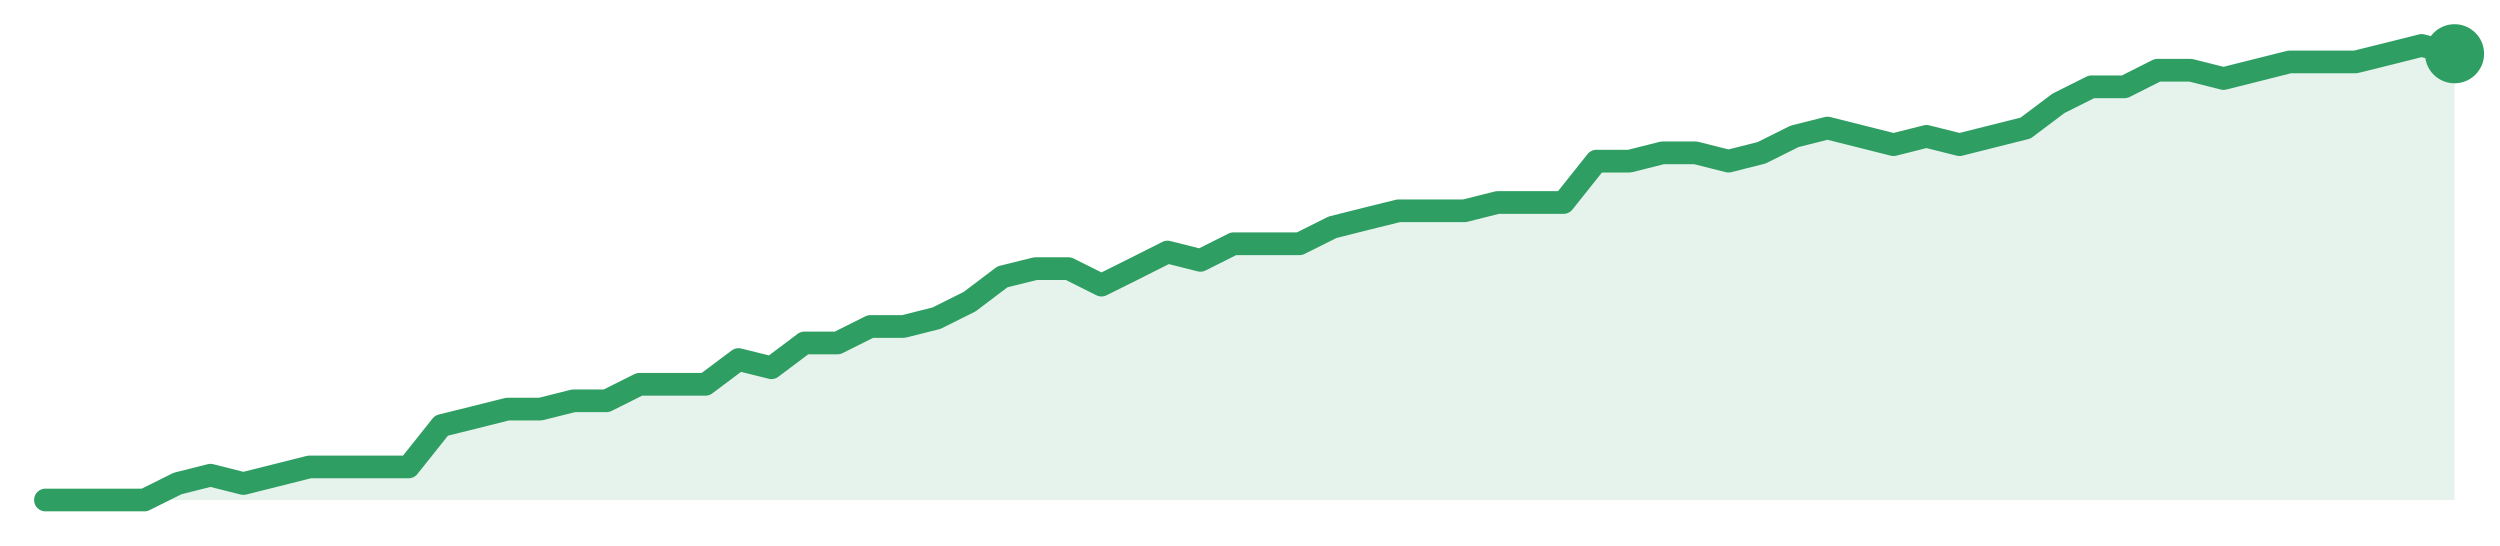
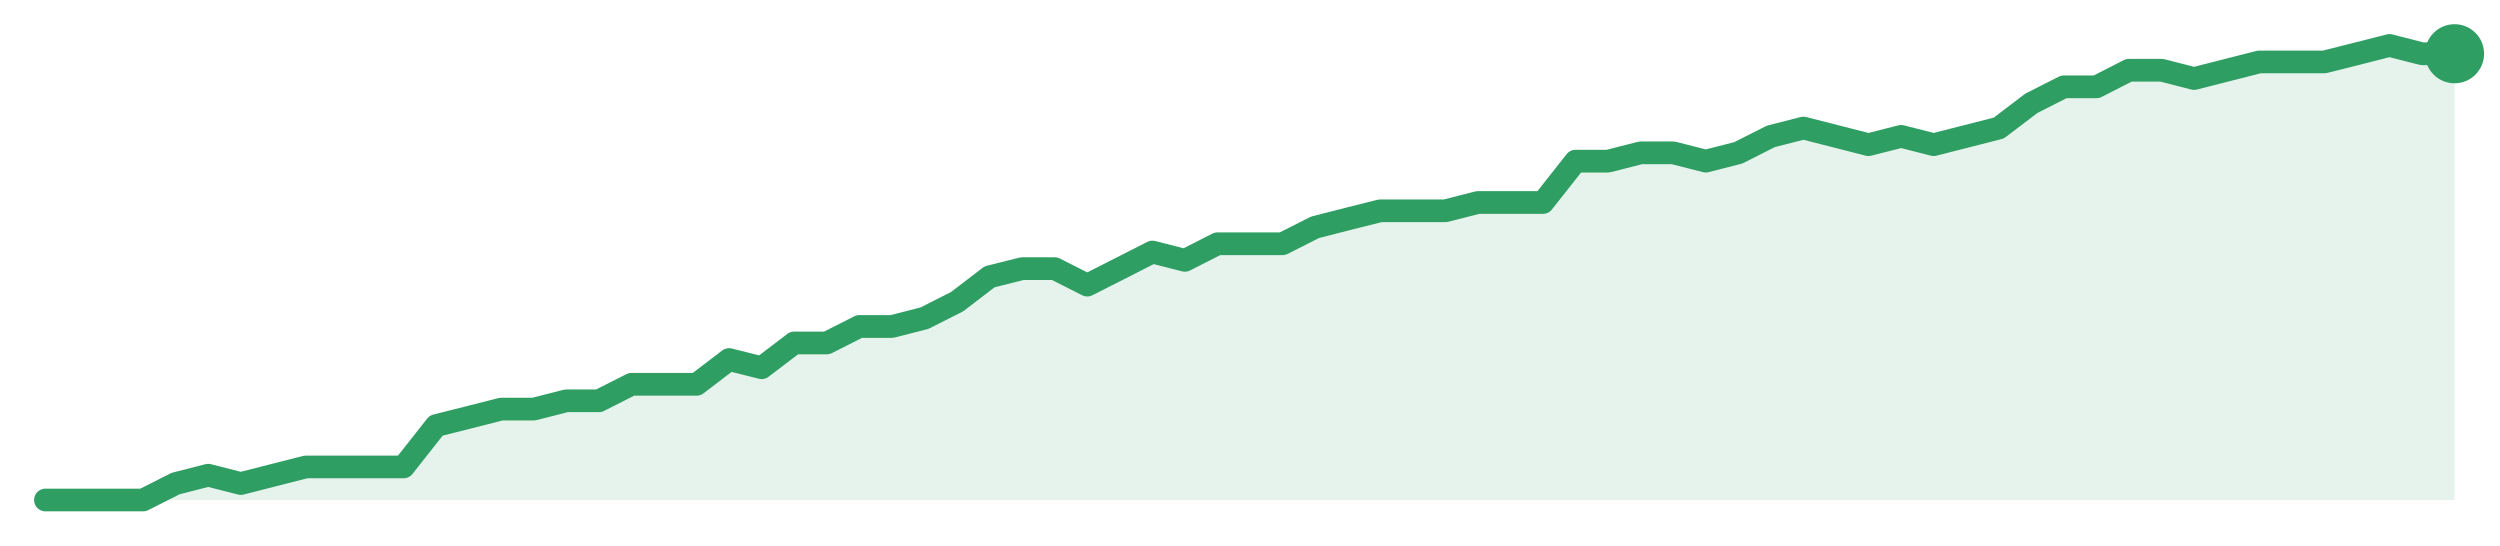
<svg xmlns="http://www.w3.org/2000/svg" width="220" height="48" viewBox="0 0 220 48" role="img" aria-label="trend">
-   <path d="M4.0,44.0 L4.0,44.0 L6.9,44.0 L9.81,44.0 L12.71,44.0 L15.62,42.55 L18.52,41.82 L21.42,42.55 L24.33,41.82 L27.23,41.09 L30.14,41.09 L33.04,41.09 L35.95,41.09 L38.85,37.45 L41.75,36.73 L44.66,36.0 L47.56,36.0 L50.47,35.27 L53.37,35.27 L56.27,33.82 L59.18,33.82 L62.08,33.82 L64.99,31.64 L67.89,32.36 L70.79,30.18 L73.7,30.18 L76.6,28.73 L79.51,28.73 L82.41,28.0 L85.32,26.55 L88.22,24.36 L91.12,23.64 L94.03,23.64 L96.93,25.09 L99.84,23.64 L102.74,22.18 L105.64,22.91 L108.55,21.45 L111.45,21.45 L114.36,21.45 L117.26,20.0 L120.16,19.27 L123.07,18.55 L125.97,18.55 L128.88,18.55 L131.78,17.82 L134.68,17.82 L137.59,17.82 L140.49,14.18 L143.4,14.18 L146.3,13.45 L149.21,13.45 L152.11,14.18 L155.01,13.45 L157.92,12.0 L160.82,11.27 L163.73,12.0 L166.63,12.73 L169.53,12.0 L172.44,12.73 L175.34,12.0 L178.25,11.27 L181.15,9.09 L184.05,7.64 L186.96,7.64 L189.86,6.18 L192.77,6.18 L195.67,6.91 L198.58,6.18 L201.48,5.45 L204.38,5.45 L207.29,5.45 L210.19,4.73 L213.1,4.0 L216.0,4.73 L216.0,44.0 Z" fill="#2f9e631f" />
-   <path d="M4.0,44.0 L6.9,44.0 L9.81,44.0 L12.71,44.0 L15.62,42.55 L18.52,41.82 L21.42,42.55 L24.33,41.82 L27.23,41.09 L30.14,41.09 L33.04,41.09 L35.95,41.09 L38.85,37.45 L41.75,36.73 L44.66,36.0 L47.56,36.0 L50.47,35.27 L53.37,35.27 L56.27,33.82 L59.18,33.82 L62.08,33.82 L64.99,31.64 L67.89,32.36 L70.79,30.18 L73.7,30.18 L76.6,28.73 L79.51,28.73 L82.41,28.0 L85.32,26.55 L88.22,24.36 L91.12,23.64 L94.03,23.64 L96.93,25.09 L99.84,23.64 L102.74,22.18 L105.64,22.91 L108.55,21.45 L111.45,21.45 L114.36,21.45 L117.26,20.0 L120.16,19.27 L123.07,18.55 L125.97,18.55 L128.88,18.55 L131.78,17.82 L134.68,17.82 L137.59,17.82 L140.49,14.18 L143.4,14.18 L146.3,13.45 L149.21,13.45 L152.11,14.18 L155.01,13.45 L157.92,12.0 L160.82,11.27 L163.73,12.0 L166.63,12.73 L169.53,12.0 L172.44,12.73 L175.34,12.0 L178.25,11.27 L181.15,9.09 L184.05,7.64 L186.96,7.64 L189.86,6.18 L192.77,6.18 L195.67,6.91 L198.58,6.18 L201.48,5.45 L204.38,5.45 L207.29,5.45 L210.19,4.73 L213.1,4.0 L216.0,4.73" fill="none" stroke="#2f9e63" stroke-width="2" stroke-linejoin="round" stroke-linecap="round" />
+   <path d="M4.0,44.0 L4.0,44.0 L6.86,44.0 L9.73,44.0 L12.59,44.0 L15.46,42.55 L18.32,41.82 L21.19,42.55 L24.05,41.82 L26.92,41.09 L29.78,41.09 L32.65,41.09 L35.51,41.09 L38.38,37.45 L41.24,36.73 L44.11,36.0 L46.97,36.0 L49.84,35.27 L52.7,35.27 L55.57,33.82 L58.43,33.82 L61.3,33.82 L64.16,31.64 L67.03,32.36 L69.89,30.18 L72.76,30.18 L75.62,28.73 L78.49,28.73 L81.35,28.0 L84.22,26.55 L87.08,24.36 L89.95,23.64 L92.81,23.64 L95.68,25.09 L98.54,23.64 L101.41,22.18 L104.27,22.91 L107.14,21.45 L110.0,21.45 L112.86,21.45 L115.73,20.0 L118.59,19.27 L121.46,18.55 L124.32,18.55 L127.19,18.55 L130.05,17.82 L132.92,17.82 L135.78,17.82 L138.65,14.18 L141.51,14.18 L144.38,13.45 L147.24,13.45 L150.11,14.18 L152.97,13.45 L155.84,12.0 L158.7,11.27 L161.57,12.0 L164.43,12.73 L167.3,12.0 L170.16,12.73 L173.03,12.0 L175.89,11.27 L178.76,9.09 L181.62,7.64 L184.49,7.64 L187.35,6.18 L190.22,6.18 L193.08,6.91 L195.95,6.18 L198.81,5.45 L201.68,5.45 L204.54,5.45 L207.41,4.73 L210.27,4.0 L213.14,4.73 L216.0,4.73 L216.0,44.0 Z" fill="#2f9e631f" />
+   <path d="M4.0,44.0 L6.86,44.0 L9.73,44.0 L12.59,44.0 L15.46,42.55 L18.32,41.82 L21.19,42.55 L24.05,41.82 L26.92,41.09 L29.78,41.09 L32.65,41.09 L35.51,41.09 L38.38,37.45 L41.24,36.73 L44.11,36.0 L46.97,36.0 L49.84,35.27 L52.7,35.27 L55.57,33.82 L58.43,33.82 L61.3,33.82 L64.16,31.64 L67.03,32.36 L69.89,30.18 L72.76,30.18 L75.62,28.73 L78.49,28.73 L81.35,28.0 L84.22,26.55 L87.08,24.36 L89.95,23.64 L92.81,23.64 L95.68,25.09 L98.54,23.64 L101.41,22.18 L104.27,22.91 L107.14,21.45 L110.0,21.45 L112.86,21.45 L115.73,20.0 L118.59,19.27 L121.46,18.55 L124.32,18.55 L127.19,18.55 L130.05,17.82 L132.92,17.82 L135.78,17.82 L138.65,14.18 L141.51,14.18 L144.38,13.45 L147.24,13.45 L150.11,14.18 L152.97,13.45 L155.84,12.0 L158.7,11.27 L161.57,12.0 L164.43,12.73 L167.3,12.0 L170.16,12.73 L173.03,12.0 L175.89,11.27 L178.76,9.09 L181.62,7.64 L184.49,7.64 L187.35,6.18 L190.22,6.18 L193.08,6.91 L195.95,6.18 L198.81,5.45 L201.68,5.45 L204.54,5.45 L207.41,4.73 L210.27,4.0 L213.14,4.73 L216.0,4.73" fill="none" stroke="#2f9e63" stroke-width="2" stroke-linejoin="round" stroke-linecap="round" />
  <circle cx="216.0" cy="4.73" r="2.6" fill="#2f9e63" />
</svg>
